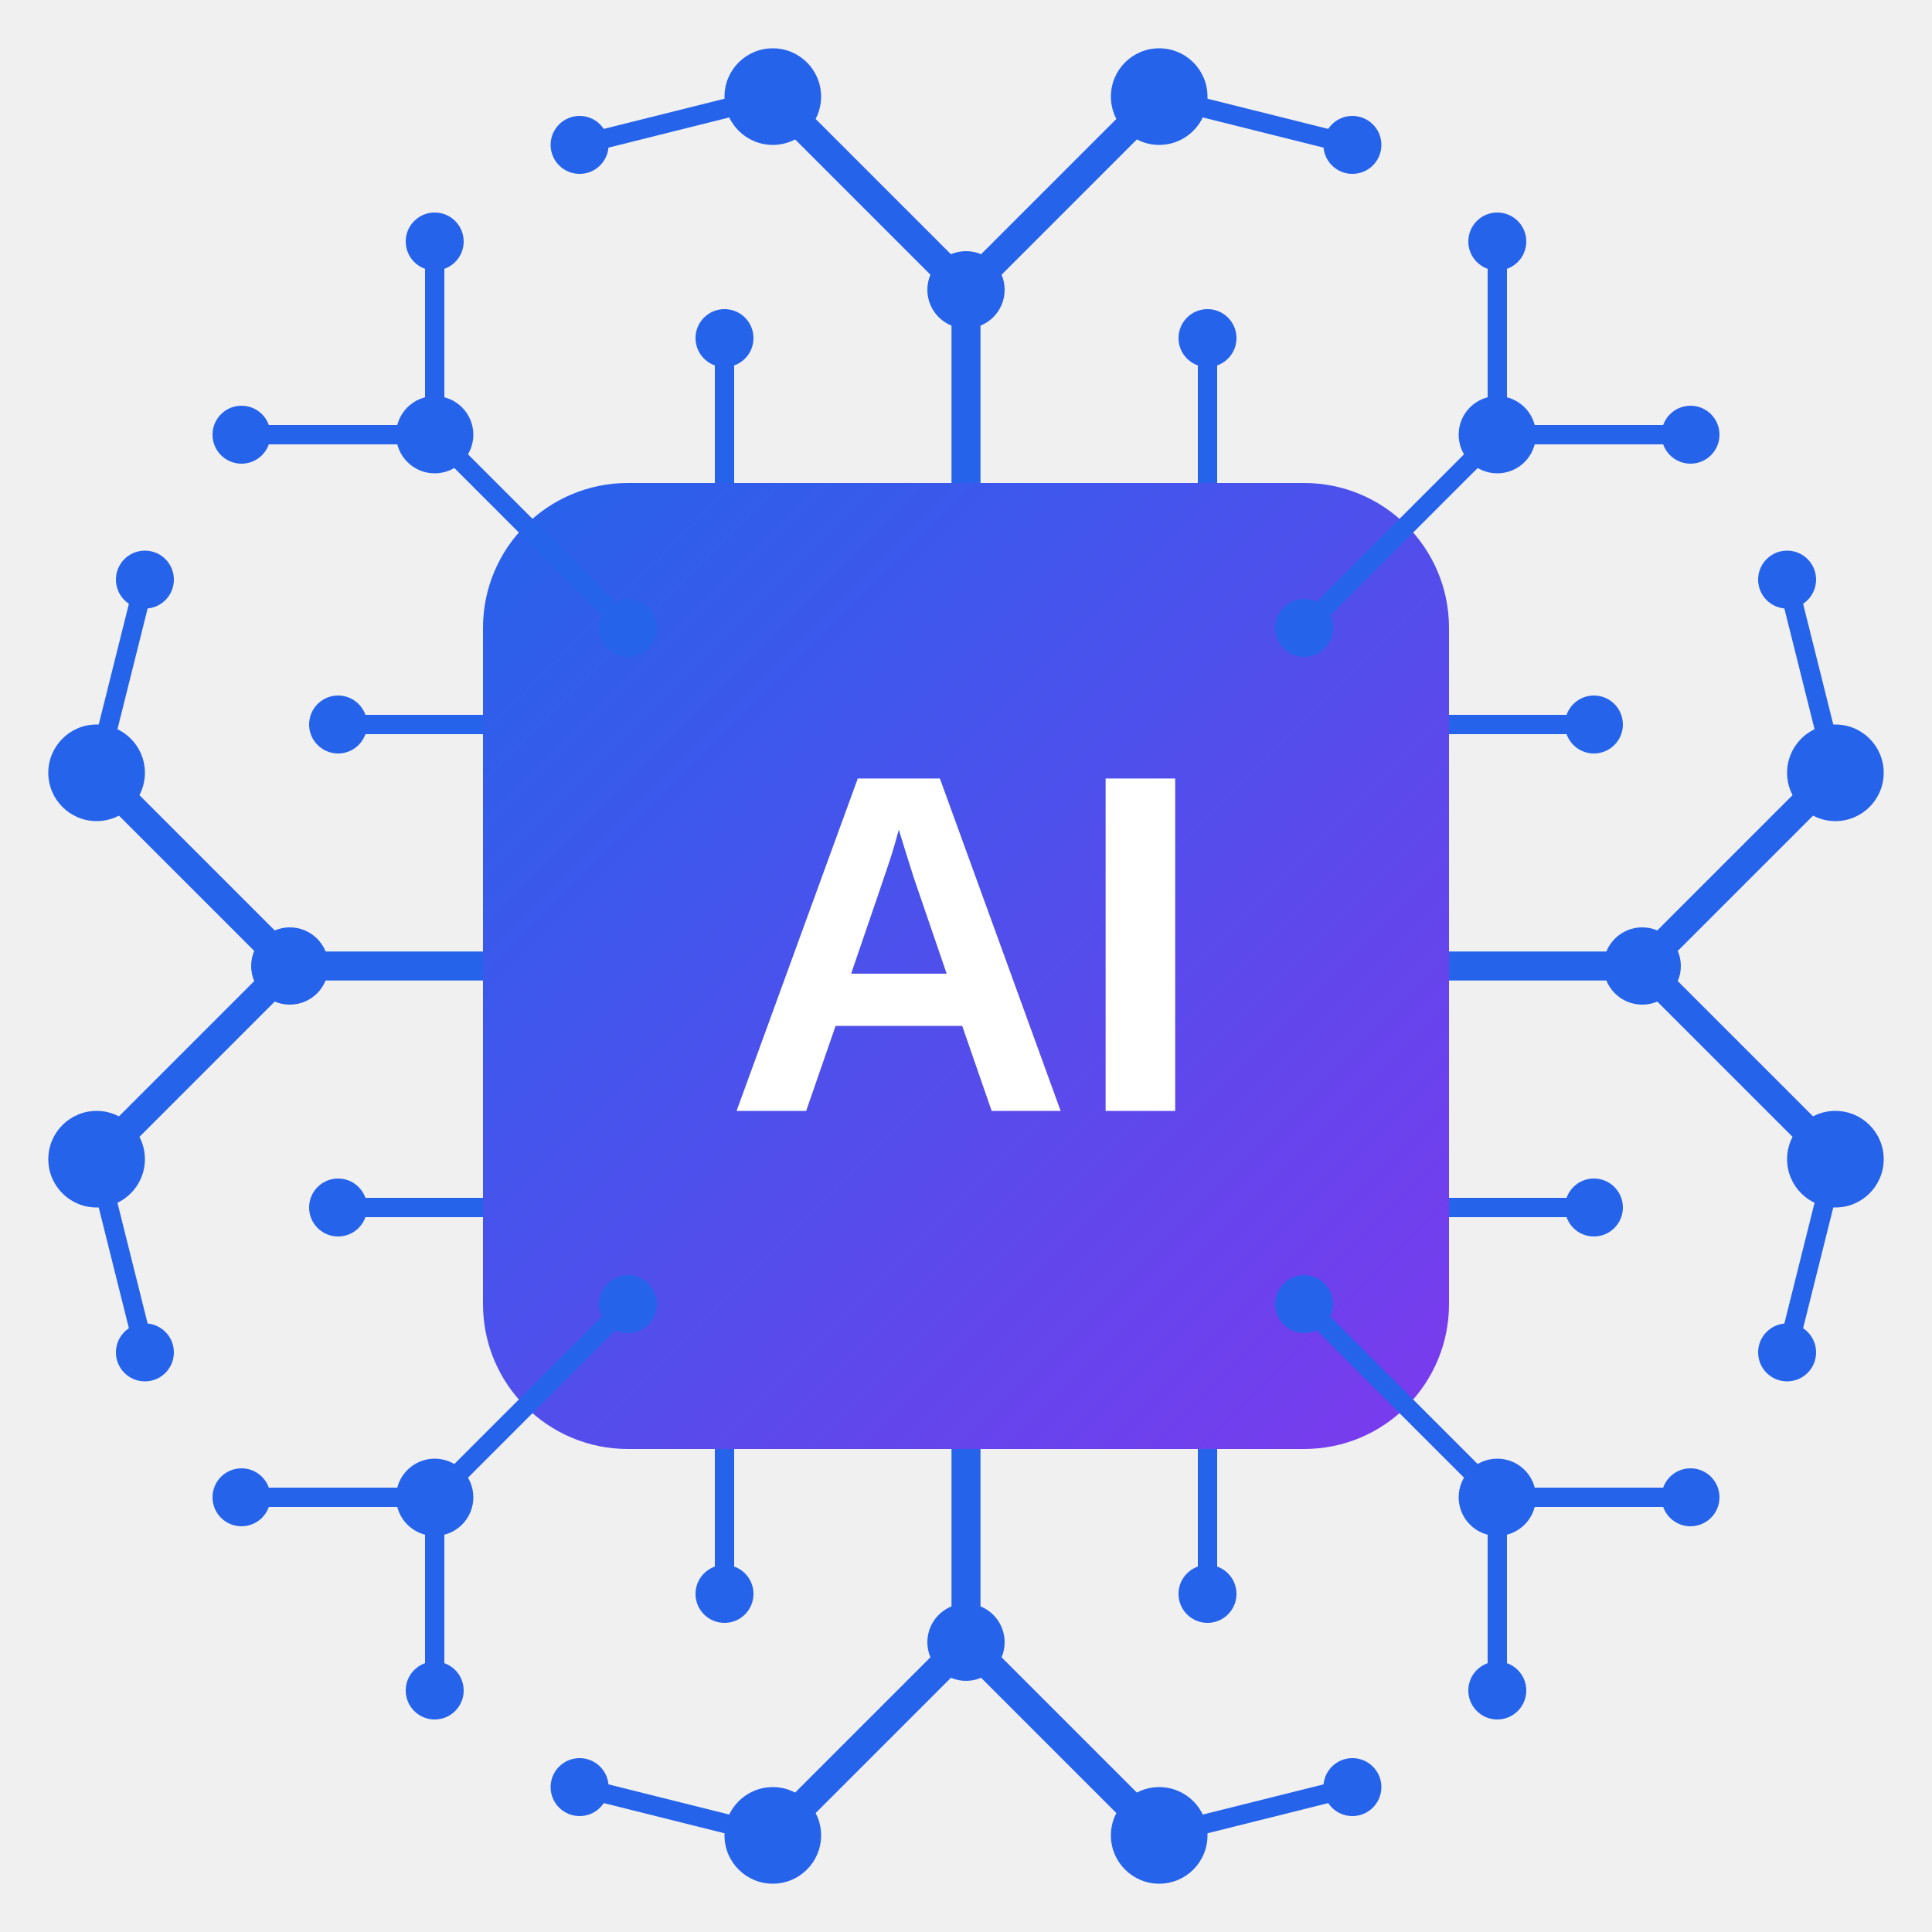
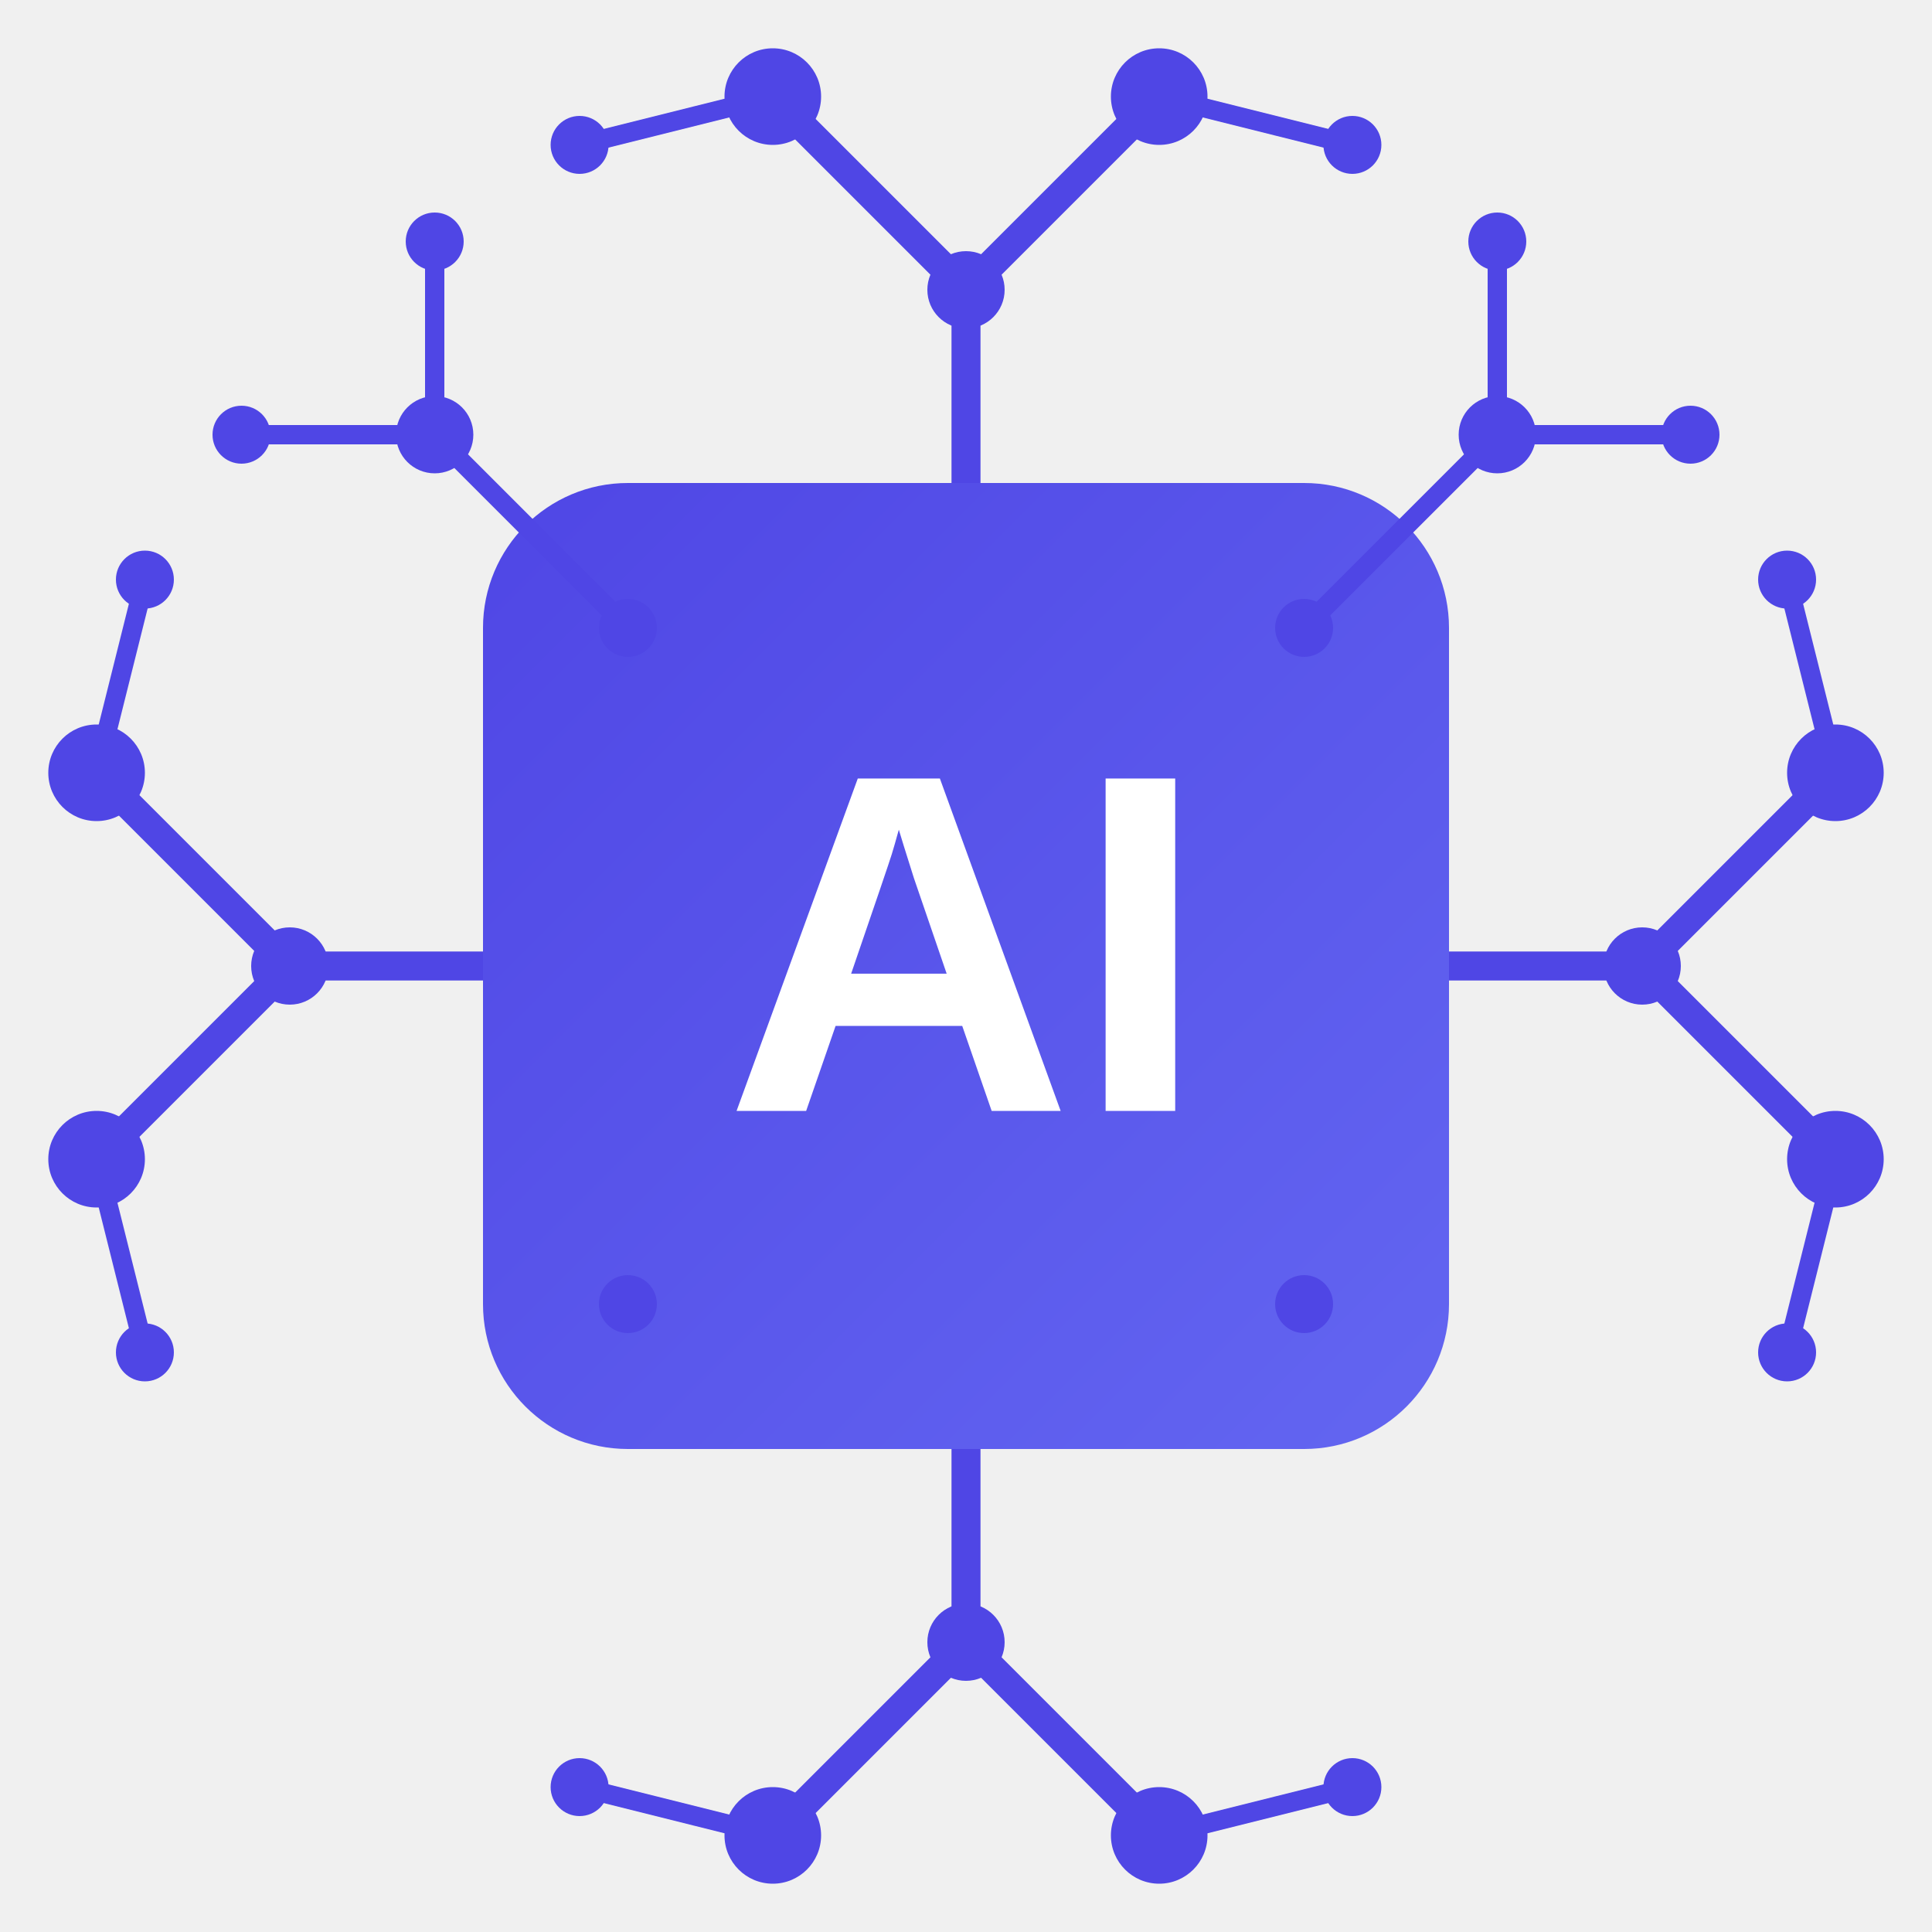
<svg xmlns="http://www.w3.org/2000/svg" viewBox="0 0 200 200">
  <defs>
    <linearGradient id="blueGradient" x1="0%" y1="0%" x2="100%" y2="100%">
-       <stop offset="0%" style="stop-color:#2563EB" />
-       <stop offset="100%" style="stop-color:#7C3AED" />
+       <stop offset="0%" style="stop-color:#4F46E5" />
+       <stop offset="100%" style="stop-color:#6366F1" />
    </linearGradient>
  </defs>
  <rect x="50" y="50" width="100" height="100" rx="15" ry="15" fill="url(#blueGradient)" />
  <text x="100" y="115" font-family="Arial, sans-serif" font-size="50" font-weight="bold" text-anchor="middle" fill="white">AI</text>
-   <line x1="100" y1="50" x2="100" y2="30" stroke="#2563EB" stroke-width="3" />
-   <line x1="100" y1="30" x2="120" y2="10" stroke="#2563EB" stroke-width="3" />
-   <line x1="100" y1="30" x2="80" y2="10" stroke="#2563EB" stroke-width="3" />
-   <line x1="80" y1="10" x2="60" y2="15" stroke="#2563EB" stroke-width="2" />
-   <line x1="120" y1="10" x2="140" y2="15" stroke="#2563EB" stroke-width="2" />
-   <circle cx="100" cy="30" r="4" fill="#2563EB" />
-   <circle cx="120" cy="10" r="5" fill="#2563EB" />
-   <circle cx="80" cy="10" r="5" fill="#2563EB" />
-   <circle cx="60" cy="15" r="3" fill="#2563EB" />
-   <circle cx="140" cy="15" r="3" fill="#2563EB" />
-   <line x1="150" y1="100" x2="170" y2="100" stroke="#2563EB" stroke-width="3" />
-   <line x1="170" y1="100" x2="190" y2="80" stroke="#2563EB" stroke-width="3" />
-   <line x1="170" y1="100" x2="190" y2="120" stroke="#2563EB" stroke-width="3" />
-   <line x1="190" y1="80" x2="185" y2="60" stroke="#2563EB" stroke-width="2" />
-   <line x1="190" y1="120" x2="185" y2="140" stroke="#2563EB" stroke-width="2" />
-   <circle cx="170" cy="100" r="4" fill="#2563EB" />
-   <circle cx="190" cy="80" r="5" fill="#2563EB" />
-   <circle cx="190" cy="120" r="5" fill="#2563EB" />
-   <circle cx="185" cy="60" r="3" fill="#2563EB" />
-   <circle cx="185" cy="140" r="3" fill="#2563EB" />
-   <line x1="100" y1="150" x2="100" y2="170" stroke="#2563EB" stroke-width="3" />
-   <line x1="100" y1="170" x2="80" y2="190" stroke="#2563EB" stroke-width="3" />
-   <line x1="100" y1="170" x2="120" y2="190" stroke="#2563EB" stroke-width="3" />
-   <line x1="80" y1="190" x2="60" y2="185" stroke="#2563EB" stroke-width="2" />
-   <line x1="120" y1="190" x2="140" y2="185" stroke="#2563EB" stroke-width="2" />
-   <circle cx="100" cy="170" r="4" fill="#2563EB" />
-   <circle cx="80" cy="190" r="5" fill="#2563EB" />
-   <circle cx="120" cy="190" r="5" fill="#2563EB" />
-   <circle cx="60" cy="185" r="3" fill="#2563EB" />
-   <circle cx="140" cy="185" r="3" fill="#2563EB" />
-   <line x1="50" y1="100" x2="30" y2="100" stroke="#2563EB" stroke-width="3" />
-   <line x1="30" y1="100" x2="10" y2="80" stroke="#2563EB" stroke-width="3" />
-   <line x1="30" y1="100" x2="10" y2="120" stroke="#2563EB" stroke-width="3" />
-   <line x1="10" y1="80" x2="15" y2="60" stroke="#2563EB" stroke-width="2" />
-   <line x1="10" y1="120" x2="15" y2="140" stroke="#2563EB" stroke-width="2" />
-   <circle cx="30" cy="100" r="4" fill="#2563EB" />
-   <circle cx="10" cy="80" r="5" fill="#2563EB" />
-   <circle cx="10" cy="120" r="5" fill="#2563EB" />
-   <circle cx="15" cy="60" r="3" fill="#2563EB" />
-   <circle cx="15" cy="140" r="3" fill="#2563EB" />
-   <circle cx="65" cy="65" r="3" fill="#2563EB" />
-   <circle cx="135" cy="65" r="3" fill="#2563EB" />
-   <circle cx="65" cy="135" r="3" fill="#2563EB" />
-   <circle cx="135" cy="135" r="3" fill="#2563EB" />
-   <line x1="65" y1="65" x2="45" y2="45" stroke="#2563EB" stroke-width="2" />
-   <line x1="45" y1="45" x2="25" y2="45" stroke="#2563EB" stroke-width="2" />
-   <line x1="45" y1="45" x2="45" y2="25" stroke="#2563EB" stroke-width="2" />
-   <circle cx="45" cy="45" r="4" fill="#2563EB" />
-   <circle cx="25" cy="45" r="3" fill="#2563EB" />
-   <circle cx="45" cy="25" r="3" fill="#2563EB" />
-   <line x1="135" y1="65" x2="155" y2="45" stroke="#2563EB" stroke-width="2" />
-   <line x1="155" y1="45" x2="175" y2="45" stroke="#2563EB" stroke-width="2" />
-   <line x1="155" y1="45" x2="155" y2="25" stroke="#2563EB" stroke-width="2" />
-   <circle cx="155" cy="45" r="4" fill="#2563EB" />
-   <circle cx="175" cy="45" r="3" fill="#2563EB" />
-   <circle cx="155" cy="25" r="3" fill="#2563EB" />
-   <line x1="65" y1="135" x2="45" y2="155" stroke="#2563EB" stroke-width="2" />
-   <line x1="45" y1="155" x2="25" y2="155" stroke="#2563EB" stroke-width="2" />
-   <line x1="45" y1="155" x2="45" y2="175" stroke="#2563EB" stroke-width="2" />
-   <circle cx="45" cy="155" r="4" fill="#2563EB" />
-   <circle cx="25" cy="155" r="3" fill="#2563EB" />
-   <circle cx="45" cy="175" r="3" fill="#2563EB" />
-   <line x1="135" y1="135" x2="155" y2="155" stroke="#2563EB" stroke-width="2" />
-   <line x1="155" y1="155" x2="175" y2="155" stroke="#2563EB" stroke-width="2" />
-   <line x1="155" y1="155" x2="155" y2="175" stroke="#2563EB" stroke-width="2" />
-   <circle cx="155" cy="155" r="4" fill="#2563EB" />
-   <circle cx="175" cy="155" r="3" fill="#2563EB" />
-   <circle cx="155" cy="175" r="3" fill="#2563EB" />
-   <line x1="75" y1="50" x2="75" y2="35" stroke="#2563EB" stroke-width="2" />
-   <line x1="125" y1="50" x2="125" y2="35" stroke="#2563EB" stroke-width="2" />
-   <circle cx="75" cy="35" r="3" fill="#2563EB" />
-   <circle cx="125" cy="35" r="3" fill="#2563EB" />
-   <line x1="50" y1="75" x2="35" y2="75" stroke="#2563EB" stroke-width="2" />
-   <line x1="150" y1="75" x2="165" y2="75" stroke="#2563EB" stroke-width="2" />
-   <circle cx="35" cy="75" r="3" fill="#2563EB" />
-   <circle cx="165" cy="75" r="3" fill="#2563EB" />
-   <line x1="75" y1="150" x2="75" y2="165" stroke="#2563EB" stroke-width="2" />
-   <line x1="125" y1="150" x2="125" y2="165" stroke="#2563EB" stroke-width="2" />
-   <circle cx="75" cy="165" r="3" fill="#2563EB" />
-   <circle cx="125" cy="165" r="3" fill="#2563EB" />
-   <line x1="50" y1="125" x2="35" y2="125" stroke="#2563EB" stroke-width="2" />
-   <line x1="150" y1="125" x2="165" y2="125" stroke="#2563EB" stroke-width="2" />
-   <circle cx="35" cy="125" r="3" fill="#2563EB" />
-   <circle cx="165" cy="125" r="3" fill="#2563EB" />
+   <line x1="100" y1="50" x2="100" y2="30" stroke="#4F46E5" stroke-width="3" />
+   <line x1="100" y1="30" x2="120" y2="10" stroke="#4F46E5" stroke-width="3" />
+   <line x1="100" y1="30" x2="80" y2="10" stroke="#4F46E5" stroke-width="3" />
+   <line x1="80" y1="10" x2="60" y2="15" stroke="#4F46E5" stroke-width="2" />
+   <line x1="120" y1="10" x2="140" y2="15" stroke="#4F46E5" stroke-width="2" />
+   <circle cx="100" cy="30" r="4" fill="#4F46E5" />
+   <circle cx="120" cy="10" r="5" fill="#4F46E5" />
+   <circle cx="80" cy="10" r="5" fill="#4F46E5" />
+   <circle cx="60" cy="15" r="3" fill="#4F46E5" />
+   <circle cx="140" cy="15" r="3" fill="#4F46E5" />
+   <line x1="150" y1="100" x2="170" y2="100" stroke="#4F46E5" stroke-width="3" />
+   <line x1="170" y1="100" x2="190" y2="80" stroke="#4F46E5" stroke-width="3" />
+   <line x1="170" y1="100" x2="190" y2="120" stroke="#4F46E5" stroke-width="3" />
+   <line x1="190" y1="80" x2="185" y2="60" stroke="#4F46E5" stroke-width="2" />
+   <line x1="190" y1="120" x2="185" y2="140" stroke="#4F46E5" stroke-width="2" />
+   <circle cx="170" cy="100" r="4" fill="#4F46E5" />
+   <circle cx="190" cy="80" r="5" fill="#4F46E5" />
+   <circle cx="190" cy="120" r="5" fill="#4F46E5" />
+   <circle cx="185" cy="60" r="3" fill="#4F46E5" />
+   <circle cx="185" cy="140" r="3" fill="#4F46E5" />
+   <line x1="100" y1="150" x2="100" y2="170" stroke="#4F46E5" stroke-width="3" />
+   <line x1="100" y1="170" x2="80" y2="190" stroke="#4F46E5" stroke-width="3" />
+   <line x1="100" y1="170" x2="120" y2="190" stroke="#4F46E5" stroke-width="3" />
+   <line x1="80" y1="190" x2="60" y2="185" stroke="#4F46E5" stroke-width="2" />
+   <line x1="120" y1="190" x2="140" y2="185" stroke="#4F46E5" stroke-width="2" />
+   <circle cx="100" cy="170" r="4" fill="#4F46E5" />
+   <circle cx="80" cy="190" r="5" fill="#4F46E5" />
+   <circle cx="120" cy="190" r="5" fill="#4F46E5" />
+   <circle cx="60" cy="185" r="3" fill="#4F46E5" />
+   <circle cx="140" cy="185" r="3" fill="#4F46E5" />
+   <line x1="50" y1="100" x2="30" y2="100" stroke="#4F46E5" stroke-width="3" />
+   <line x1="30" y1="100" x2="10" y2="80" stroke="#4F46E5" stroke-width="3" />
+   <line x1="30" y1="100" x2="10" y2="120" stroke="#4F46E5" stroke-width="3" />
+   <line x1="10" y1="80" x2="15" y2="60" stroke="#4F46E5" stroke-width="2" />
+   <line x1="10" y1="120" x2="15" y2="140" stroke="#4F46E5" stroke-width="2" />
+   <circle cx="30" cy="100" r="4" fill="#4F46E5" />
+   <circle cx="10" cy="80" r="5" fill="#4F46E5" />
+   <circle cx="10" cy="120" r="5" fill="#4F46E5" />
+   <circle cx="15" cy="60" r="3" fill="#4F46E5" />
+   <circle cx="15" cy="140" r="3" fill="#4F46E5" />
+   <circle cx="65" cy="65" r="3" fill="#4F46E5" />
+   <circle cx="135" cy="65" r="3" fill="#4F46E5" />
+   <circle cx="65" cy="135" r="3" fill="#4F46E5" />
+   <circle cx="135" cy="135" r="3" fill="#4F46E5" />
+   <line x1="65" y1="65" x2="45" y2="45" stroke="#4F46E5" stroke-width="2" />
+   <line x1="45" y1="45" x2="25" y2="45" stroke="#4F46E5" stroke-width="2" />
+   <line x1="45" y1="45" x2="45" y2="25" stroke="#4F46E5" stroke-width="2" />
+   <circle cx="45" cy="45" r="4" fill="#4F46E5" />
+   <circle cx="25" cy="45" r="3" fill="#4F46E5" />
+   <circle cx="45" cy="25" r="3" fill="#4F46E5" />
+   <line x1="135" y1="65" x2="155" y2="45" stroke="#4F46E5" stroke-width="2" />
+   <line x1="155" y1="45" x2="175" y2="45" stroke="#4F46E5" stroke-width="2" />
+   <line x1="155" y1="45" x2="155" y2="25" stroke="#4F46E5" stroke-width="2" />
+   <circle cx="155" cy="45" r="4" fill="#4F46E5" />
+   <circle cx="175" cy="45" r="3" fill="#4F46E5" />
+   <circle cx="155" cy="25" r="3" fill="#4F46E5" />
</svg>
